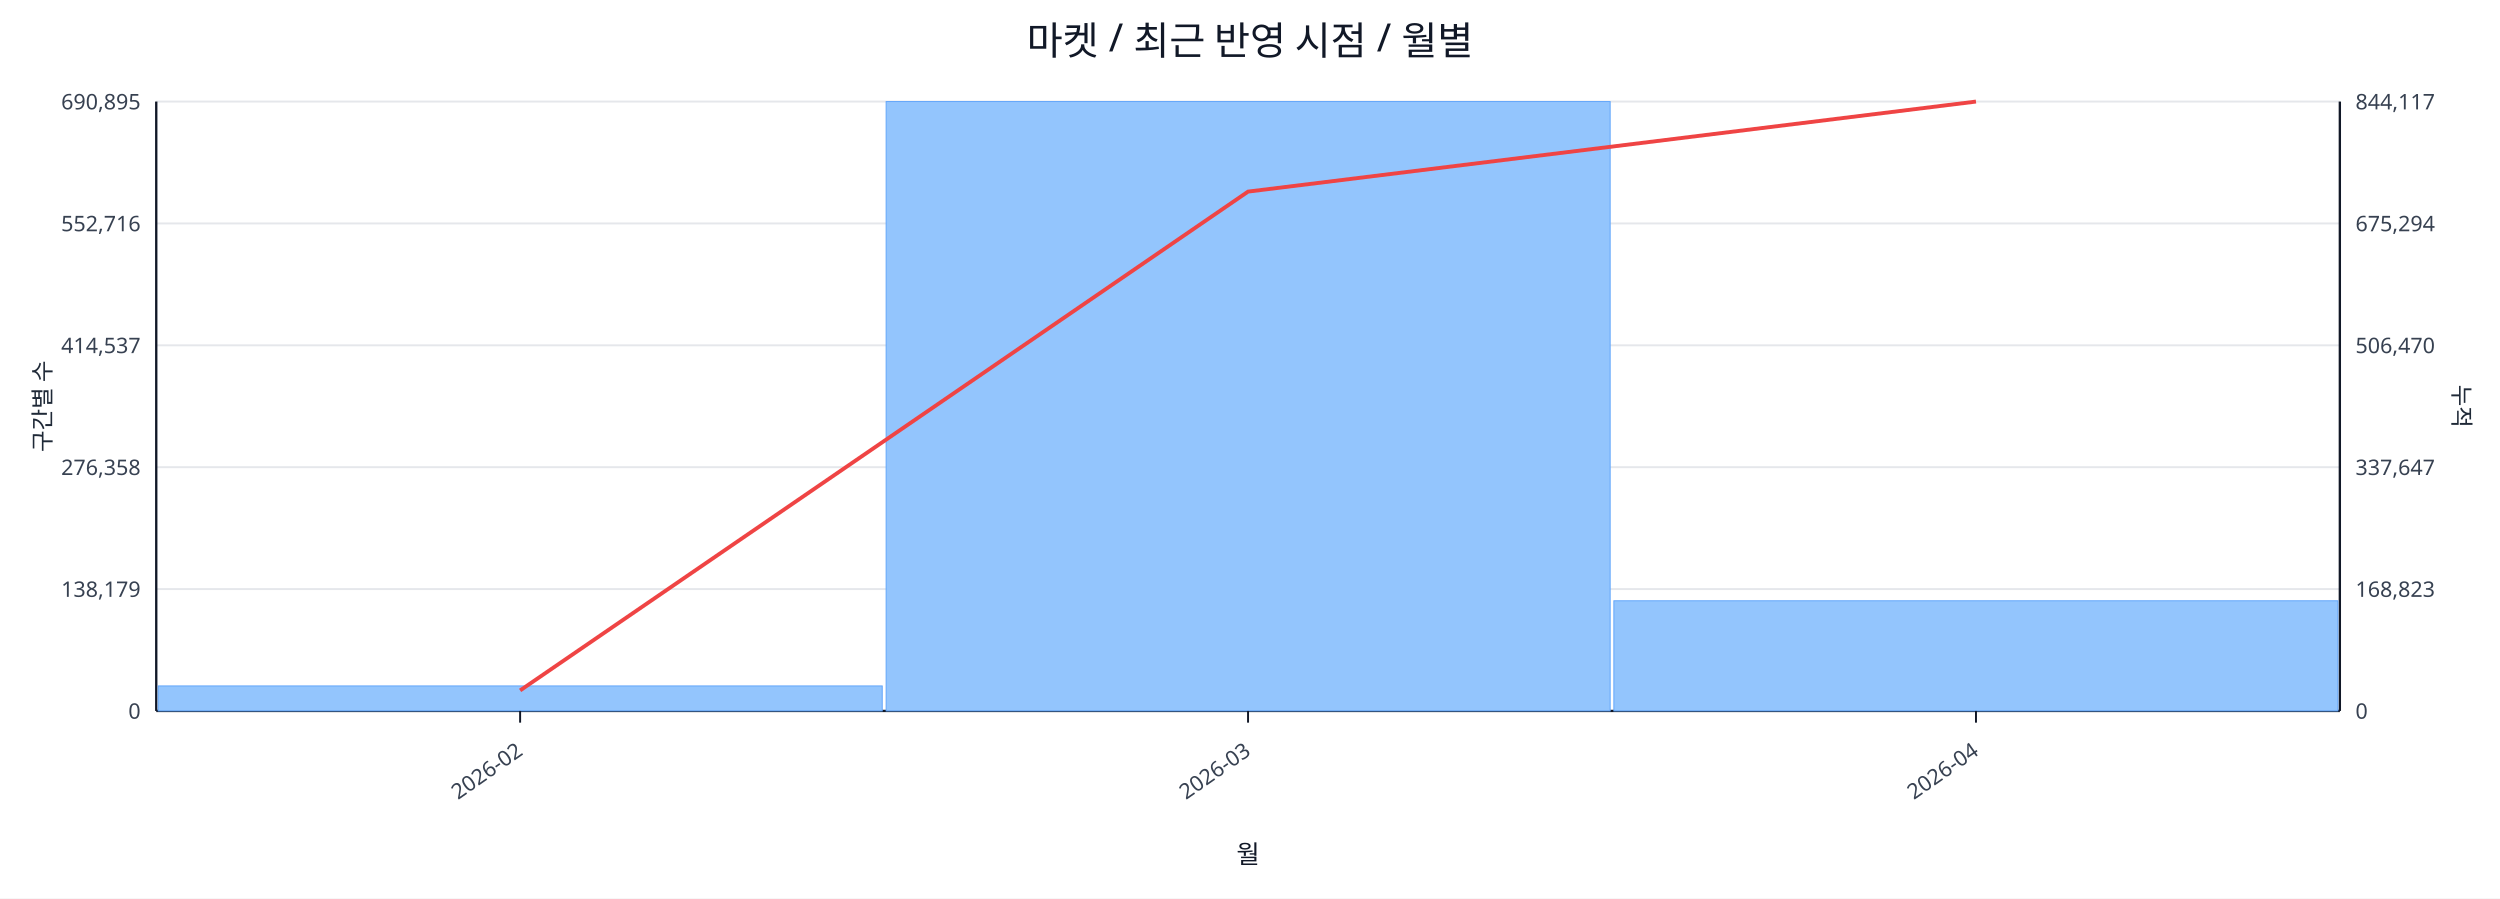
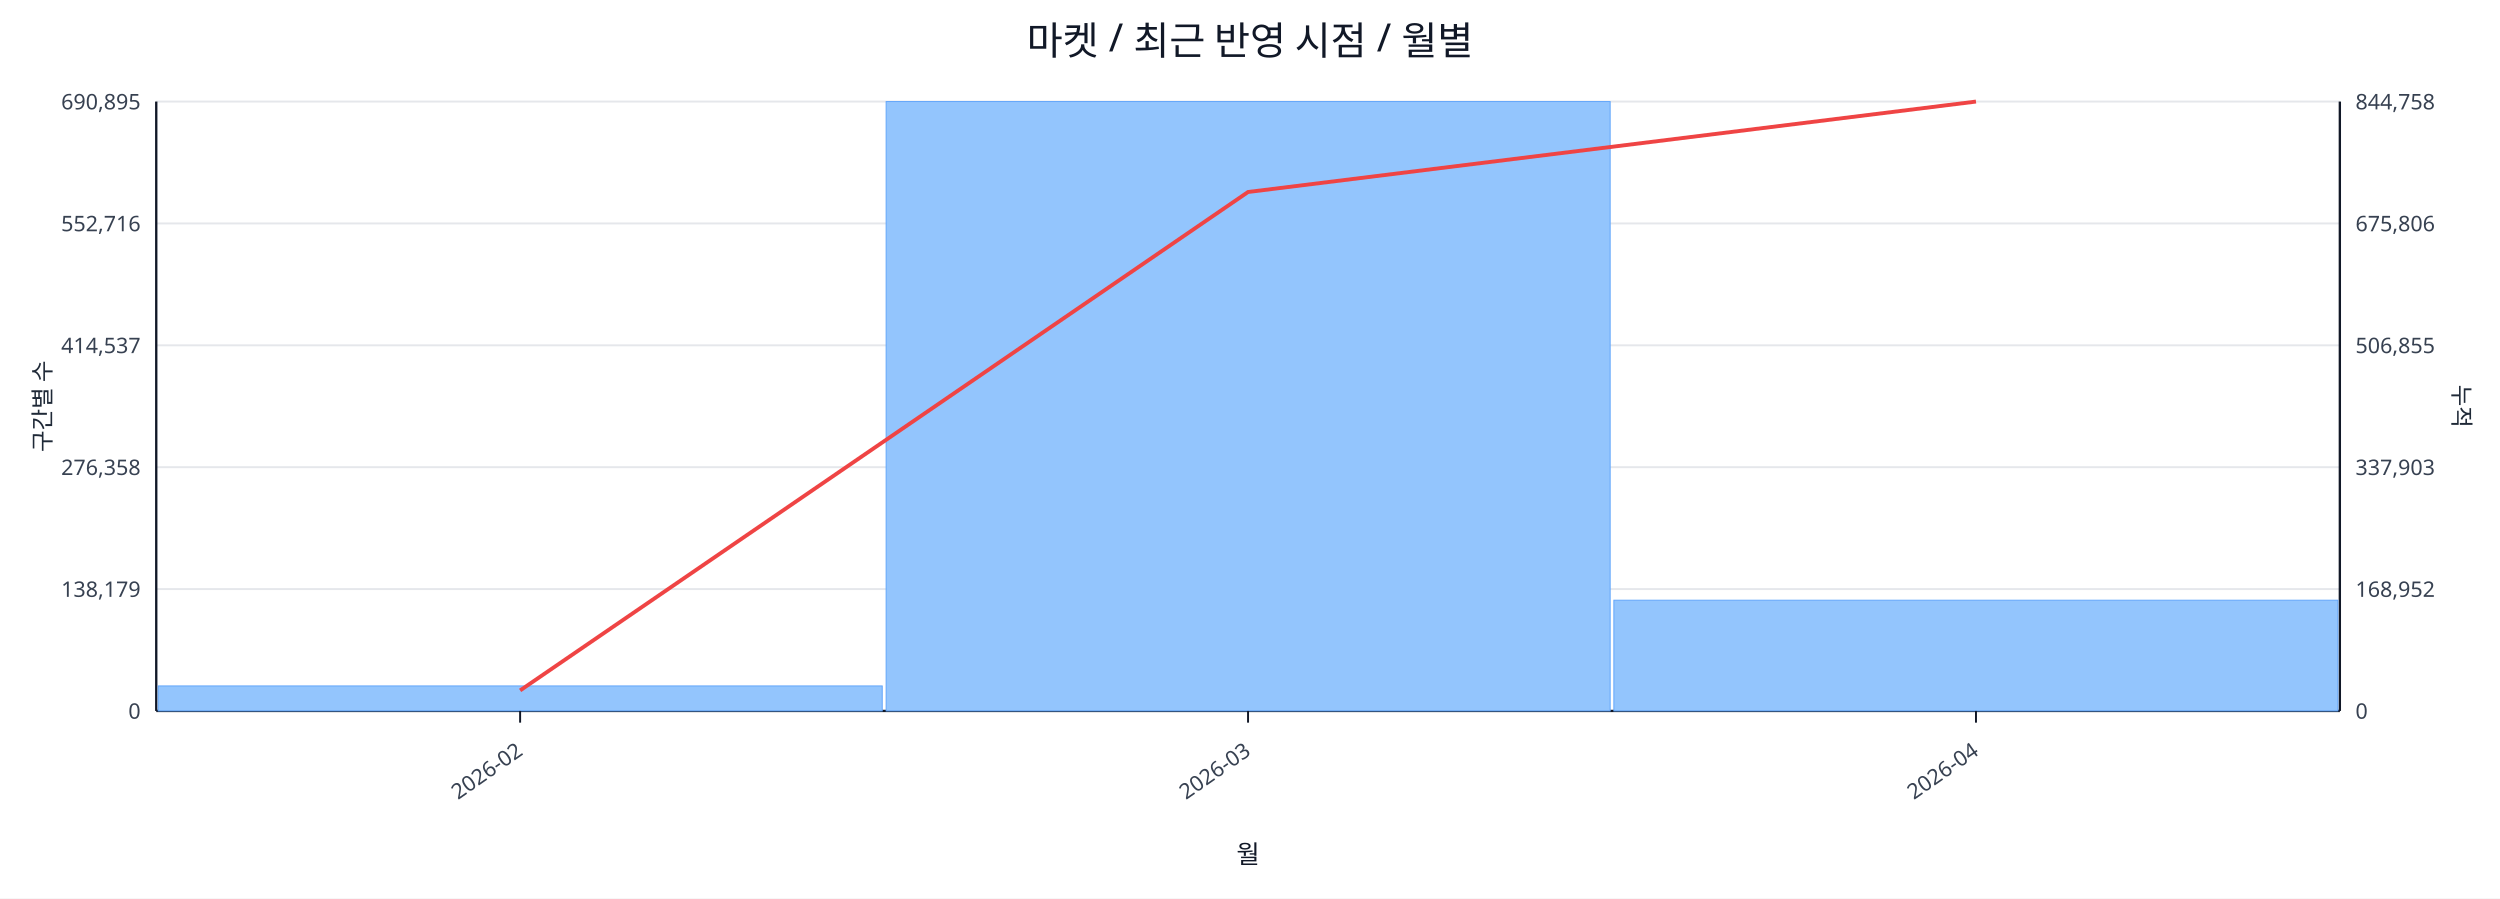
<svg xmlns="http://www.w3.org/2000/svg" width="1280" height="460" viewBox="0 0 1280 460">
  <rect x="0" y="0" width="100%" height="100%" fill="#ffffff" />
  <text x="640.0" y="28" font-size="20" text-anchor="middle" font-family="sans-serif" fill="#111827">마켓 / 최근 반영 시점 / 월별</text>
  <line x1="80.0" y1="52.0" x2="1198.0" y2="52.0" stroke="#e5e7eb" stroke-width="1" />
  <text x="72.0" y="56.0" font-size="11" text-anchor="end" font-family="sans-serif" fill="#374151">690,895</text>
-   <text x="1206.0" y="56.0" font-size="11" text-anchor="start" font-family="sans-serif" fill="#374151">844,117</text>
+   <text x="1206.0" y="56.0" font-size="11" text-anchor="start" font-family="sans-serif" fill="#374151">844,758</text>
  <line x1="80.0" y1="114.4" x2="1198.0" y2="114.4" stroke="#e5e7eb" stroke-width="1" />
  <text x="72.0" y="118.4" font-size="11" text-anchor="end" font-family="sans-serif" fill="#374151">552,716</text>
-   <text x="1206.0" y="118.4" font-size="11" text-anchor="start" font-family="sans-serif" fill="#374151">675,294</text>
+   <text x="1206.0" y="118.4" font-size="11" text-anchor="start" font-family="sans-serif" fill="#374151">675,806</text>
  <line x1="80.0" y1="176.8" x2="1198.0" y2="176.8" stroke="#e5e7eb" stroke-width="1" />
  <text x="72.0" y="180.8" font-size="11" text-anchor="end" font-family="sans-serif" fill="#374151">414,537</text>
-   <text x="1206.0" y="180.8" font-size="11" text-anchor="start" font-family="sans-serif" fill="#374151">506,470</text>
+   <text x="1206.0" y="180.8" font-size="11" text-anchor="start" font-family="sans-serif" fill="#374151">506,855</text>
  <line x1="80.0" y1="239.2" x2="1198.0" y2="239.2" stroke="#e5e7eb" stroke-width="1" />
  <text x="72.0" y="243.2" font-size="11" text-anchor="end" font-family="sans-serif" fill="#374151">276,358</text>
-   <text x="1206.0" y="243.2" font-size="11" text-anchor="start" font-family="sans-serif" fill="#374151">337,647</text>
+   <text x="1206.0" y="243.2" font-size="11" text-anchor="start" font-family="sans-serif" fill="#374151">337,903</text>
  <line x1="80.0" y1="301.6" x2="1198.0" y2="301.6" stroke="#e5e7eb" stroke-width="1" />
  <text x="72.0" y="305.6" font-size="11" text-anchor="end" font-family="sans-serif" fill="#374151">138,179</text>
-   <text x="1206.0" y="305.6" font-size="11" text-anchor="start" font-family="sans-serif" fill="#374151">168,823</text>
+   <text x="1206.0" y="305.6" font-size="11" text-anchor="start" font-family="sans-serif" fill="#374151">168,952</text>
  <line x1="80.0" y1="364.0" x2="1198.0" y2="364.0" stroke="#e5e7eb" stroke-width="1" />
  <text x="72.0" y="368.0" font-size="11" text-anchor="end" font-family="sans-serif" fill="#374151">0</text>
  <text x="1206.0" y="368.0" font-size="11" text-anchor="start" font-family="sans-serif" fill="#374151">0</text>
  <line x1="80.0" y1="364.0" x2="1198.0" y2="364.0" stroke="#111827" stroke-width="1.2" />
  <line x1="80.0" y1="52.0" x2="80.0" y2="364.0" stroke="#111827" stroke-width="1.2" />
  <line x1="1198.0" y1="52.0" x2="1198.0" y2="364.0" stroke="#111827" stroke-width="1.2" />
  <rect x="81.0" y="351.2" width="370.7" height="12.8" fill="#93c5fd" stroke="#60a5fa" stroke-width="0.5" />
  <rect x="453.7" y="52.0" width="370.7" height="312.0" fill="#93c5fd" stroke="#60a5fa" stroke-width="0.5" />
-   <rect x="826.3" y="307.6" width="370.7" height="56.4" fill="#93c5fd" stroke="#60a5fa" stroke-width="0.5" />
-   <polyline fill="none" stroke="#ef4444" stroke-width="2" points="266.3,353.5 639.0,98.1 1011.7,52.0" />
+   <rect x="826.3" y="307.3" width="370.7" height="56.7" fill="#93c5fd" stroke="#60a5fa" stroke-width="0.5" />
+   <polyline fill="none" stroke="#ef4444" stroke-width="2" points="266.3,353.5 639.0,98.3 1011.7,52.0" />
  <line x1="266.3" y1="364.0" x2="266.3" y2="370.0" stroke="#111827" stroke-width="1" />
  <text x="268.3" y="386.0" font-size="11" text-anchor="end" transform="rotate(-35 268.3 386.0)" font-family="sans-serif" fill="#374151">2026-02</text>
  <line x1="639.0" y1="364.0" x2="639.0" y2="370.0" stroke="#111827" stroke-width="1" />
  <text x="641.0" y="386.0" font-size="11" text-anchor="end" transform="rotate(-35 641.0 386.0)" font-family="sans-serif" fill="#374151">2026-03</text>
  <line x1="1011.7" y1="364.0" x2="1011.7" y2="370.0" stroke="#111827" stroke-width="1" />
  <text x="1013.7" y="386.0" font-size="11" text-anchor="end" transform="rotate(-35 1013.7 386.0)" font-family="sans-serif" fill="#374151">2026-04</text>
  <text x="26" y="208.0" font-size="12" transform="rotate(-90 26 208.0)" text-anchor="middle" font-family="sans-serif" fill="#1f2937">구간별 수</text>
  <text x="1256.0" y="208.0" font-size="12" transform="rotate(90 1256.0 208.0)" text-anchor="middle" font-family="sans-serif" fill="#1f2937">누적</text>
  <text x="639.0" y="442.0" font-size="13" text-anchor="middle" font-family="sans-serif" fill="#111827">월</text>
</svg>
